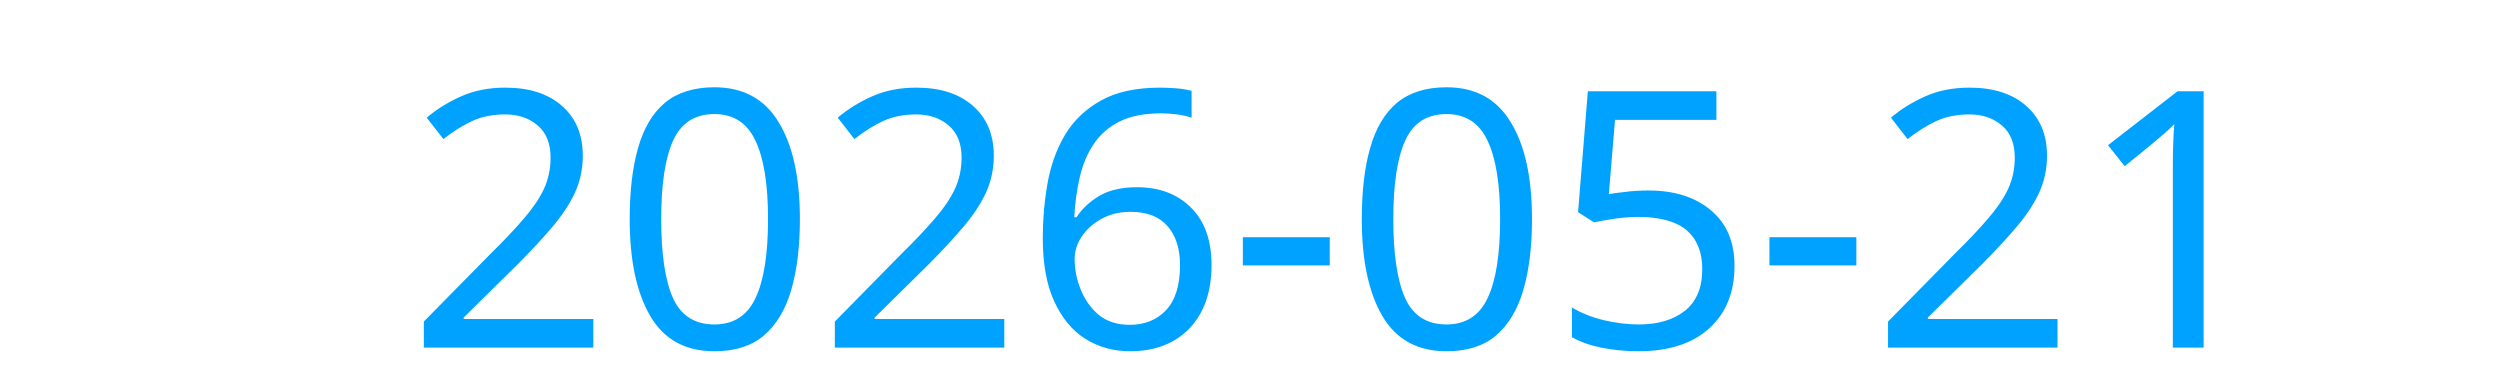
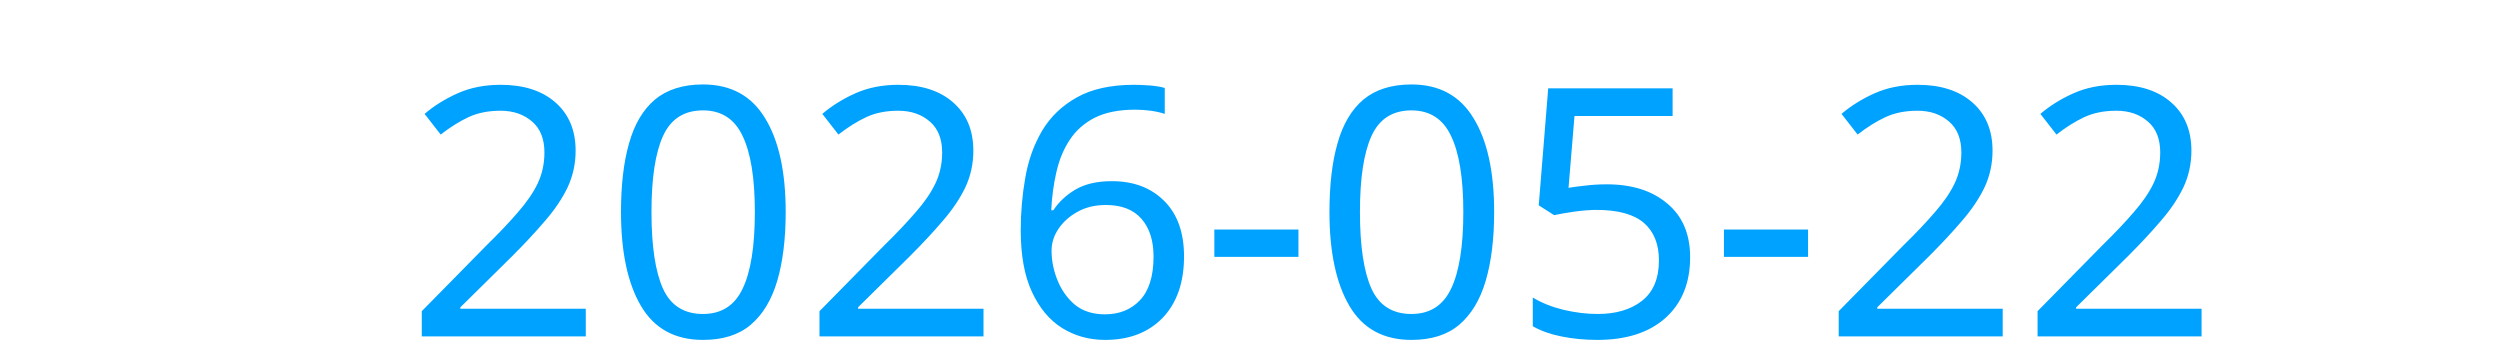
<svg xmlns="http://www.w3.org/2000/svg" height="16">
  <text x="2" y="15" fill="#00a2ff" font-size="15.5" font-family="sans-serif">
-     2026-05-21
+     2026-05-22
  </text>
</svg>
